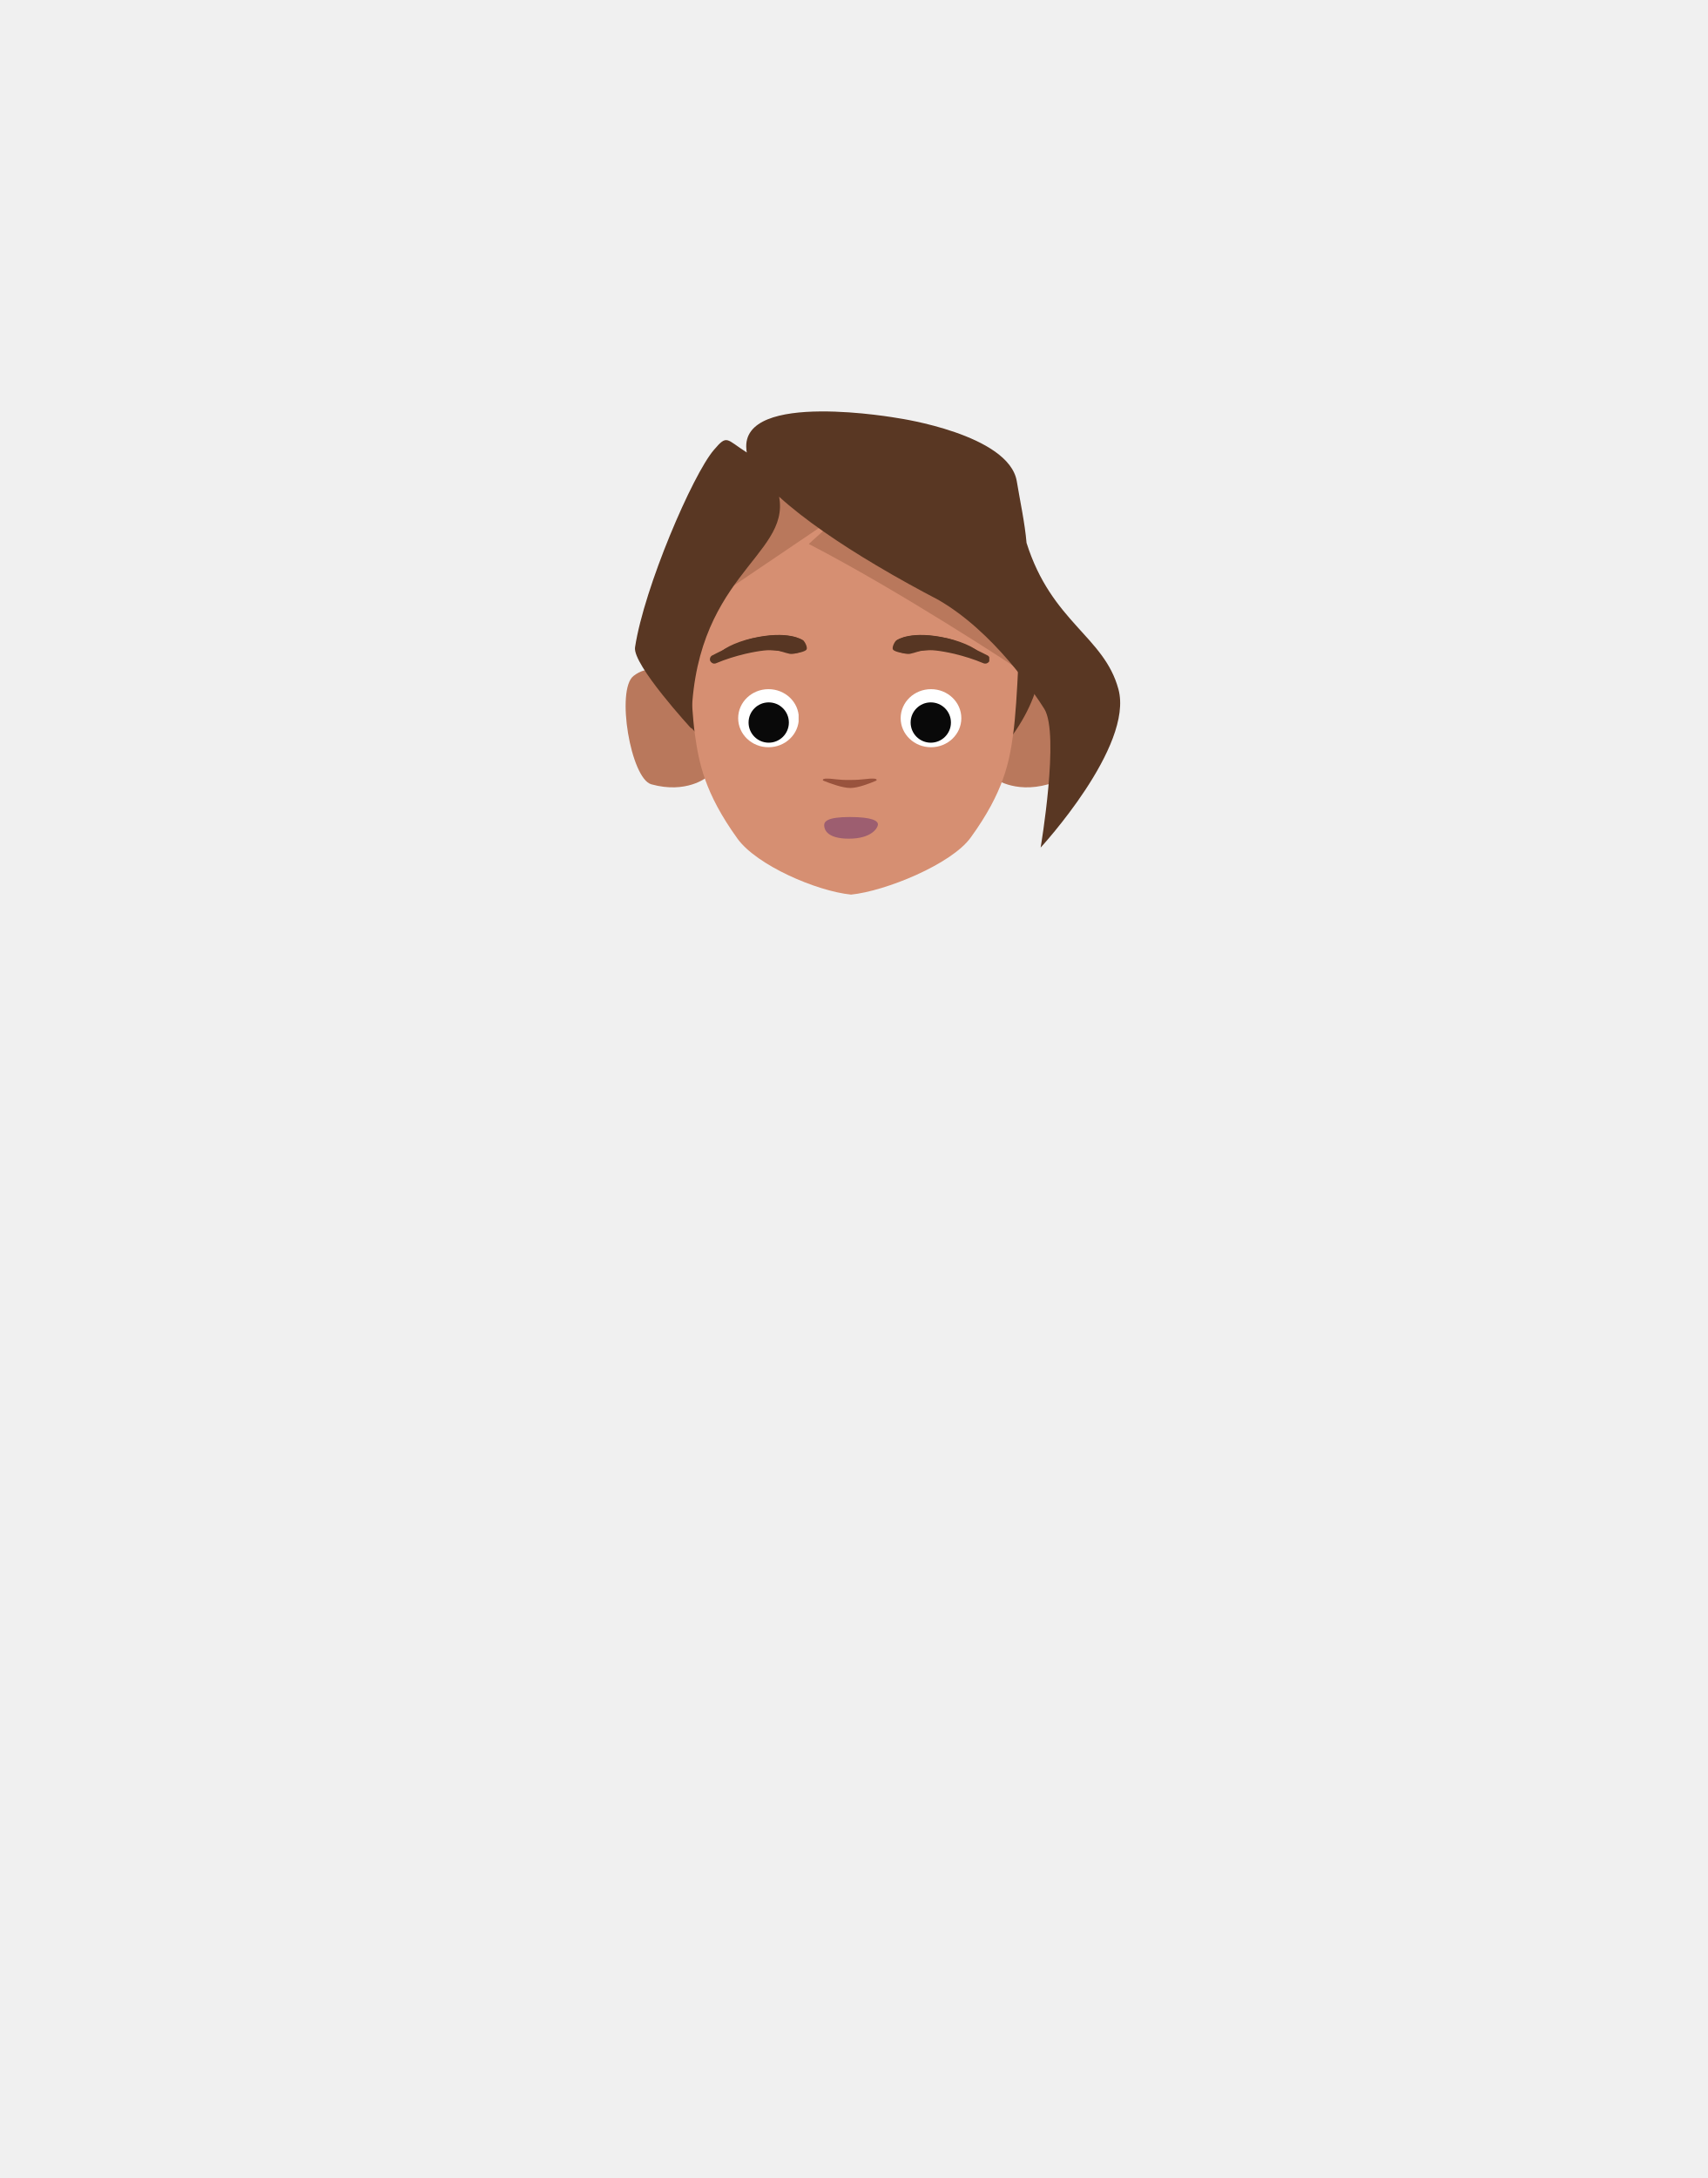
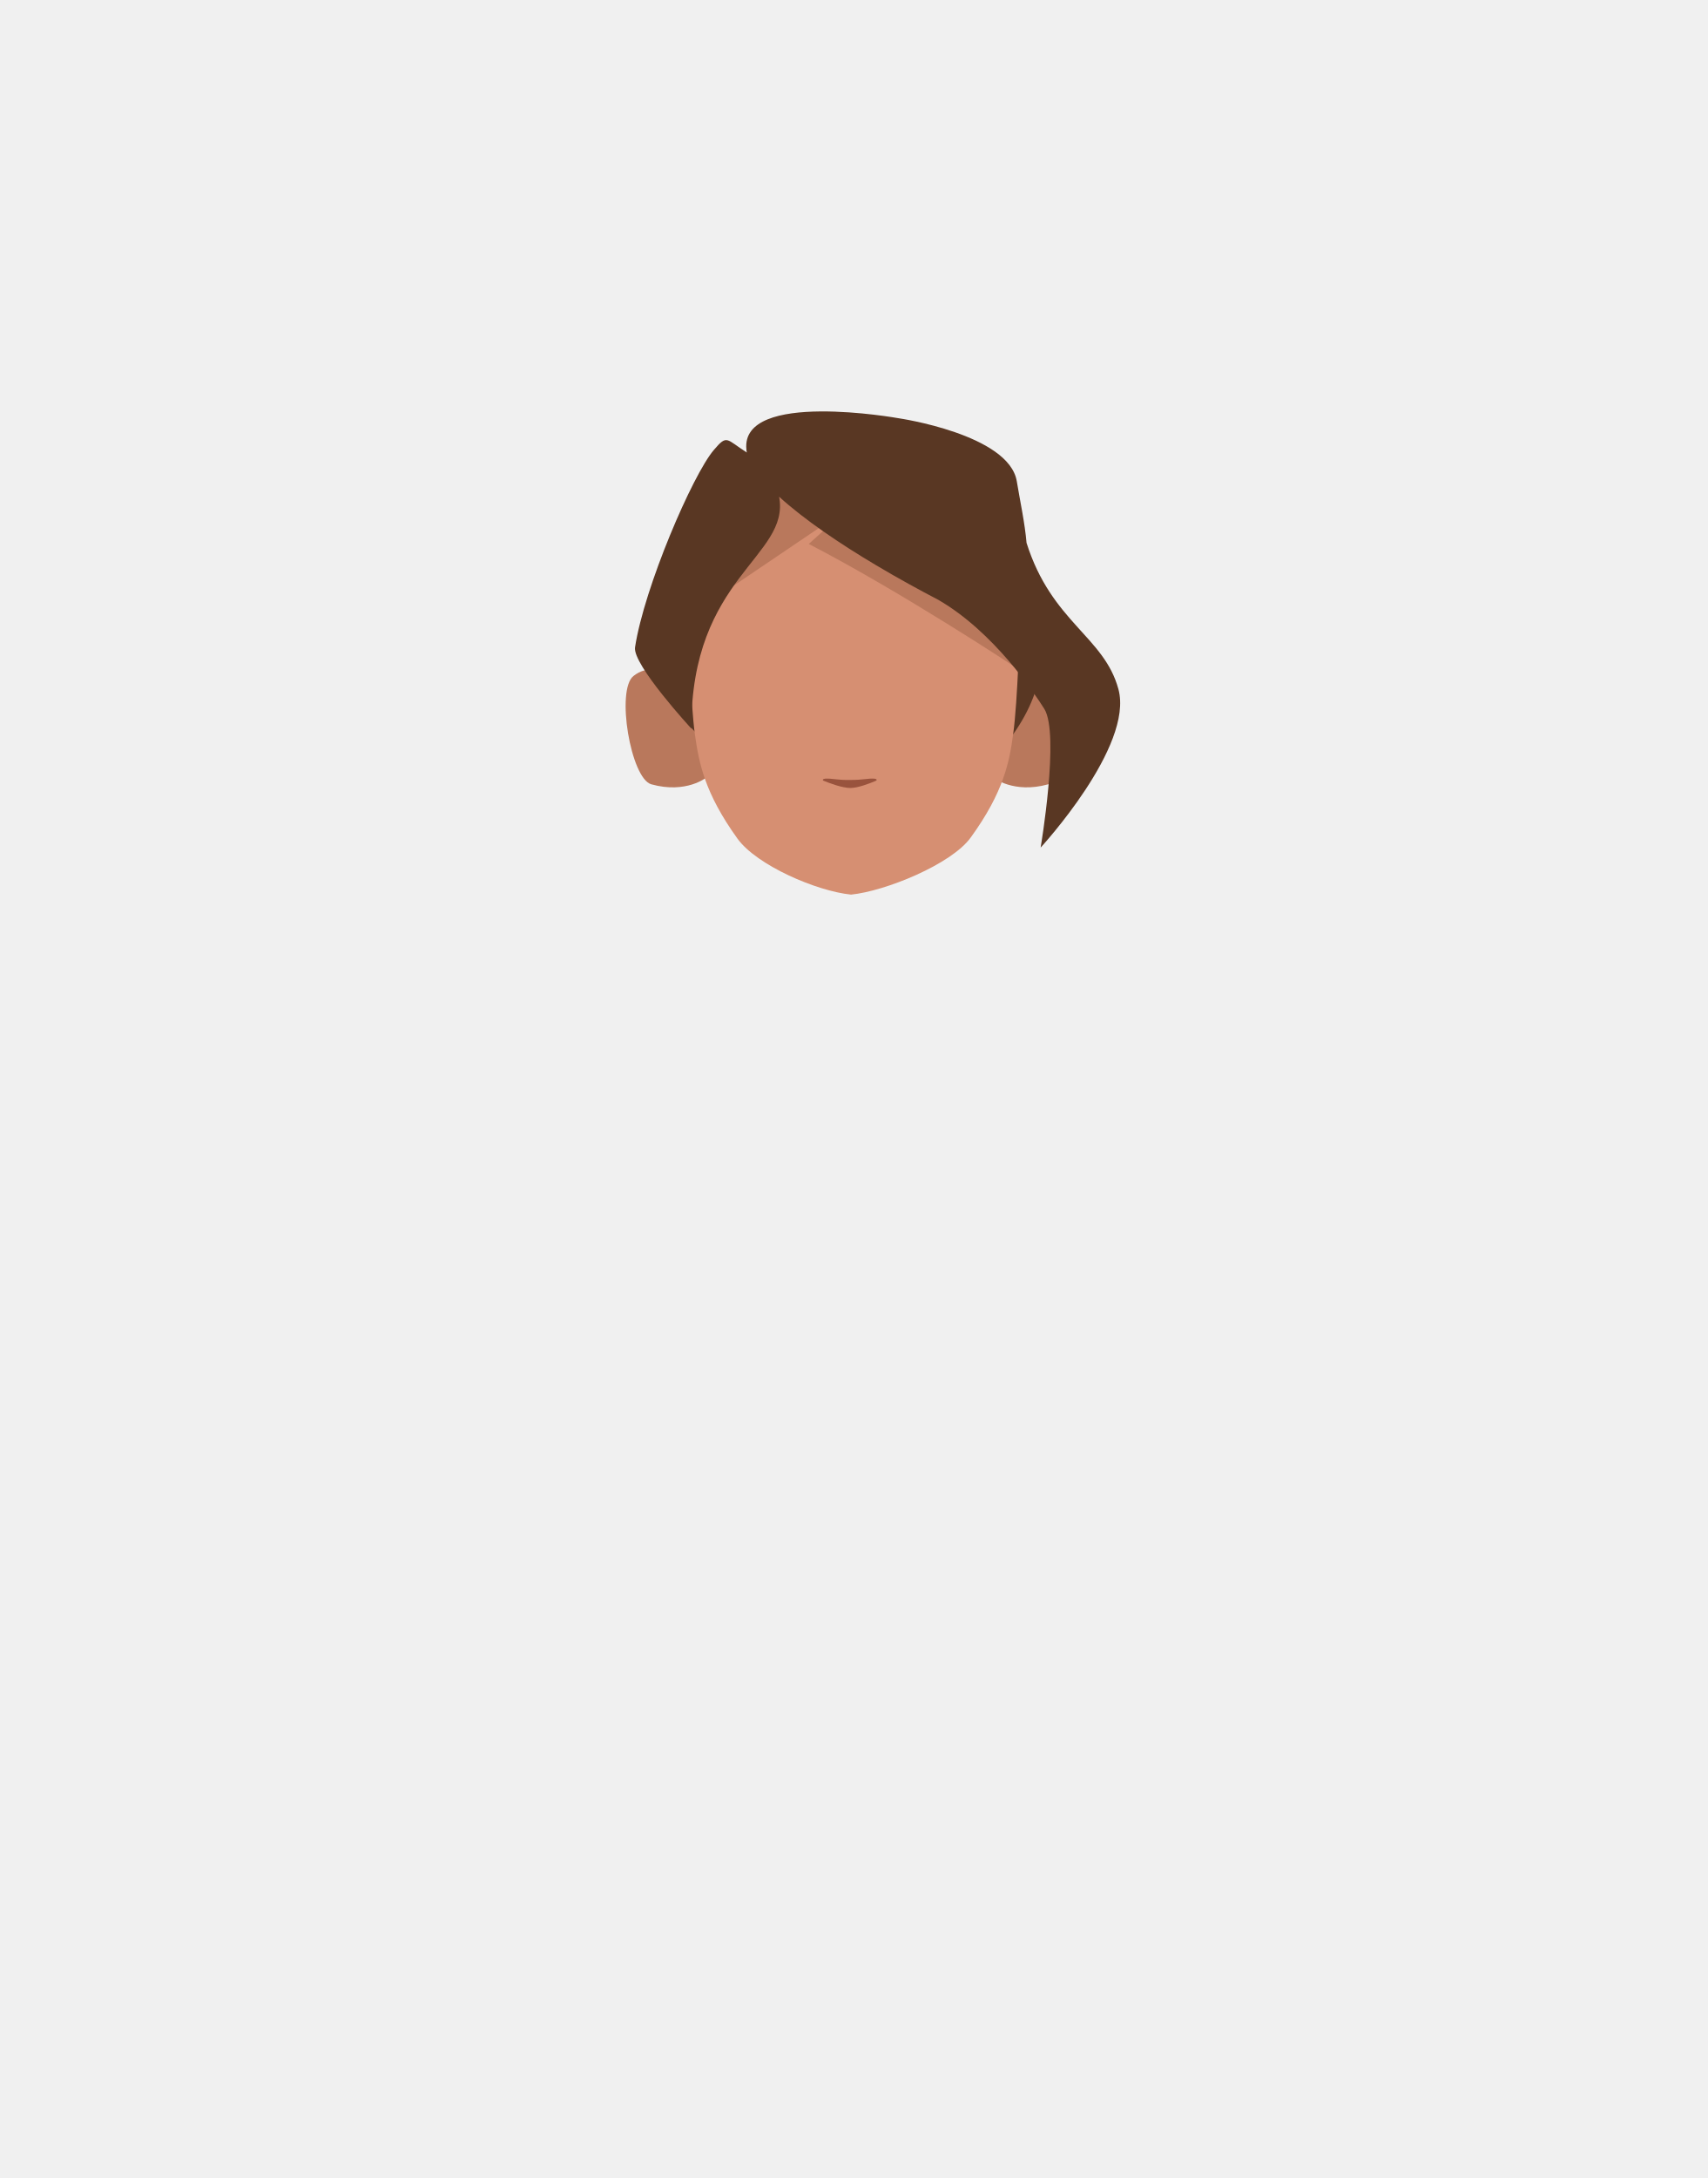
<svg xmlns="http://www.w3.org/2000/svg" xmlns:xlink="http://www.w3.org/1999/xlink" version="1.1" id="Calque_1" x="0px" y="0px" viewBox="0 0 788 1005" style="enable-background:new 0 0 788 1005;" xml:space="preserve">
  <style type="text/css">
- 	.st0{clip-path:url(#SVGID_00000175285097364804780260000015729589320795659424_);}
+ 	.st0{clip-path:url(#SVGID_00000091727785246776060760000016553886119128381572_);}
	.st1{fill:#B9785C;}
- 	.st2{clip-path:url(#SVGID_00000049921532565935217070000004995577788099798192_);}
+ 	.st2{clip-path:url(#SVGID_00000021090421170103113890000011301714470397807489_);}
	.st3{fill:#593723;}
	.st4{fill:#D68F72;}
- 	.st5{clip-path:url(#SVGID_00000015319728388854411260000001214404677700546740_);}
- 	.st6{fill:#573623;}
- 	.st7{clip-path:url(#SVGID_00000050648180364310595150000003510909383089856646_);}
- 	.st8{clip-path:url(#SVGID_00000146471642074453877260000010991454648832573081_);}
- 	.st9{clip-path:url(#SVGID_00000000927157321070939700000004245221392446649523_);}
- 	.st10{clip-path:url(#SVGID_00000093150841369298274490000017532328522431277241_);}
- 	.st11{fill:#FFFFFF;}
- 	.st12{clip-path:url(#SVGID_00000047052320314898624330000001986635622211295905_);}
- 	.st13{clip-path:url(#SVGID_00000182505453849421905590000000725357024158640308_);}
- 	.st14{fill:#090909;}
- 	.st15{clip-path:url(#SVGID_00000009583777305711129090000007016760236697441696_);}
- 	.st16{fill:#9D5E70;}
- 	.st17{fill:#99533D;}
+ 	.st5{fill:#99533D;}
</style>
  <g id="Calque_13">
    <g id="random">
      <g>
-         <defs>
-           <polygon id="SVGID_1_" points="458.3,308.8 458.3,308.8 495.6,308.8 495.6,363.3 458.3,363.3     " />
-         </defs>
-         <clipPath id="SVGID_00000060014512947676399330000000851207287978076547_">
-           <use xlink:href="#SVGID_1_" style="overflow:visible;" />
-         </clipPath>
-         <g style="clip-path:url(#SVGID_00000060014512947676399330000000851207287978076547_);">
-           <path class="st1" d="M458.3,358.7l7.2-40c0,0,14.2-16.4,26.5-6.8c8.2,6.4,1.3,47.3-8.2,50C467.7,366.4,458.3,358.7,458.3,358.7z      " />
+         <g>
+           <defs>
+             <polygon id="SVGID_1_" points="458.3,308.8 458.3,308.8 495.6,308.8 495.6,363.3 458.3,363.3      " />
+           </defs>
+           <clipPath id="SVGID_00000132785760610412385540000004344597042128897721_">
+             <use xlink:href="#SVGID_1_" style="overflow:visible;" />
+           </clipPath>
+           <g style="clip-path:url(#SVGID_00000132785760610412385540000004344597042128897721_);">
+             <path class="st1" d="M458.3,358.7l7.2-40c0,0,14.2-16.4,26.5-6.8c8.2,6.4,1.3,47.3-8.2,50C467.7,366.4,458.3,358.7,458.3,358.7       z" />
+           </g>
        </g>
      </g>
    </g>
    <g id="random2">
      <g>
-         <defs>
-           <polygon id="SVGID_00000055693694364356575410000002536136954140109956_" points="326.1,308.8 326.1,308.8 288.8,308.8       288.8,363.3 326.1,363.3     " />
-         </defs>
-         <clipPath id="SVGID_00000116943738837954492100000014428865318769741207_">
-           <use xlink:href="#SVGID_00000055693694364356575410000002536136954140109956_" style="overflow:visible;" />
-         </clipPath>
-         <g style="clip-path:url(#SVGID_00000116943738837954492100000014428865318769741207_);">
-           <path class="st1" d="M326.1,358.7l-7.2-40c0,0-14.2-16.4-26.5-6.8c-8.2,6.4-1.3,47.3,8.2,50      C316.8,366.4,326.1,358.7,326.1,358.7z" />
+         <g>
+           <defs>
+             <polygon id="SVGID_00000102519163393324271250000011211520239829709198_" points="326.1,308.8 326.1,308.8 288.8,308.8        288.8,363.3 326.1,363.3      " />
+           </defs>
+           <clipPath id="SVGID_00000124128211349860236420000004911062714947098264_">
+             <use xlink:href="#SVGID_00000102519163393324271250000011211520239829709198_" style="overflow:visible;" />
+           </clipPath>
+           <g style="clip-path:url(#SVGID_00000124128211349860236420000004911062714947098264_);">
+             <path class="st1" d="M326.1,358.7l-7.2-40c0,0-14.2-16.4-26.5-6.8c-8.2,6.4-1.3,47.3,8.2,50       C316.8,366.4,326.1,358.7,326.1,358.7z" />
+           </g>
        </g>
      </g>
    </g>
    <path class="st3" d="M303,301.4c0-50.6,39.8-91.7,88.9-91.7s88.9,41.1,88.9,91.7s-73,88.3-88.9,91.7C409.7,386.9,303,352,303,301.4   z" />
    <path class="st4" d="M396.5,214.3h-3c-44.5,0-75.8,28.5-75.8,73.1c0,0,0.9,36.6,3.1,52c1.8,12.4,4.3,26.4,19.6,47.6   c8.9,12.3,36.5,24.2,52.4,25.8l0,0c15.9-1.6,46.3-14,55.2-26.3c15.4-21.2,17.9-35.2,19.6-47.6c2.2-15.5,3.1-52,3.1-52   c0-44.5-31.3-73.1-75.8-73.1h-3" />
-     <g>
-       <defs>
-         <polygon id="SVGID_00000160877262539784107800000004573162735717035186_" points="413.3,293 413.3,293 456.6,293 456.6,306.2      413.3,306.2    " />
-       </defs>
-       <clipPath id="SVGID_00000168112447402151701550000015527160966365867917_">
-         <use xlink:href="#SVGID_00000160877262539784107800000004573162735717035186_" style="overflow:visible;" />
-       </clipPath>
-       <g style="clip-path:url(#SVGID_00000168112447402151701550000015527160966365867917_);">
-         <path class="st6" d="M454.6,306.2c-0.3,0-0.6-0.1-0.8-0.2c-4.3-1.8-8.8-3.2-13.3-4.3c-14.6-3.3-15.5-1-20.5,0     c-1.5,0.3-5-0.6-5.7-1.4s-1.4-4-0.5-4.7c0.4-0.3,6.9-4.8,23.5-1c6.9,1.6,17.9,7.6,18.2,7.7c1.1,0.4,1.6,1.6,1.2,2.7     C456.3,305.7,455.5,306.3,454.6,306.2L454.6,306.2z" />
-       </g>
-     </g>
-     <g>
-       <defs>
-         <polygon id="SVGID_00000160884520418690116610000009933982739054250896_" points="371.1,293 371.1,293 327.8,293 327.8,306.2      371.1,306.2    " />
-       </defs>
-       <clipPath id="SVGID_00000090986823653048278440000001059551300458041259_">
-         <use xlink:href="#SVGID_00000160884520418690116610000009933982739054250896_" style="overflow:visible;" />
-       </clipPath>
-       <g style="clip-path:url(#SVGID_00000090986823653048278440000001059551300458041259_);">
-         <path class="st6" d="M329.8,306.2c0.3,0,0.6-0.1,0.8-0.2c4.3-1.8,8.8-3.2,13.4-4.3c14.6-3.3,15.5-1,20.5,0c1.5,0.3,5-0.6,5.7-1.4     s1.4-4,0.5-4.7c-0.4-0.3-6.9-4.8-23.5-1c-6.9,1.6-17.9,7.6-18.2,7.7c-1.1,0.4-1.6,1.6-1.2,2.7C328.2,305.7,329,306.3,329.8,306.2     L329.8,306.2z" />
-       </g>
-     </g>
-     <g>
-       <defs>
-         <rect id="SVGID_00000074438994659915339090000006413203795494692994_" x="412" y="293" width="40.1" height="9.2" />
-       </defs>
-       <clipPath id="SVGID_00000044865980327460982220000004122475371977131164_">
-         <use xlink:href="#SVGID_00000074438994659915339090000006413203795494692994_" style="overflow:visible;" />
-       </clipPath>
-       <g style="clip-path:url(#SVGID_00000044865980327460982220000004122475371977131164_);">
-         <path class="st6" d="M418.1,301.3c-1.4,0.3-5.2-0.6-5.9-1.5s0.6-3.6,1.5-4.3c0.4-0.3,6.9-4.8,23.5-1c8,1.8,15.6,5.7,14.8,7.6     C451.7,302.9,438.5,297.3,418.1,301.3z" />
-       </g>
-     </g>
-     <g>
-       <defs>
-         <rect id="SVGID_00000043423580711537529220000011435944130273107851_" x="332.3" y="293" width="40.1" height="9.2" />
-       </defs>
-       <clipPath id="SVGID_00000096739534177270306790000017168094719585116342_">
-         <use xlink:href="#SVGID_00000043423580711537529220000011435944130273107851_" style="overflow:visible;" />
-       </clipPath>
-       <g style="clip-path:url(#SVGID_00000096739534177270306790000017168094719585116342_);">
-         <path class="st6" d="M366.3,301.3c1.5,0.3,5.2-0.6,5.9-1.5s-0.6-3.6-1.5-4.3c-0.4-0.3-6.9-4.8-23.5-1c-8,1.8-15.6,5.7-14.8,7.6     C332.7,302.9,345.9,297.3,366.3,301.3z" />
-       </g>
-     </g>
-     <g>
-       <defs>
-         <polygon id="SVGID_00000068642770994899392050000006782116811954629792_" points="415.8,318 415.8,318 443.7,318 443.7,344.8      415.8,344.8    " />
-       </defs>
-       <clipPath id="SVGID_00000091008941418114362840000017908647699340013483_">
-         <use xlink:href="#SVGID_00000068642770994899392050000006782116811954629792_" style="overflow:visible;" />
-       </clipPath>
-       <g style="clip-path:url(#SVGID_00000091008941418114362840000017908647699340013483_);">
-         <ellipse class="st11" cx="429.7" cy="331.4" rx="14" ry="13.4" />
-       </g>
-     </g>
-     <g>
-       <defs>
-         <polygon id="SVGID_00000183214480488521493930000005627780621834693279_" points="368.6,318 368.6,318 340.7,318 340.7,344.8      368.6,344.8    " />
-       </defs>
-       <clipPath id="SVGID_00000011739131992402096950000004831085209332042153_">
-         <use xlink:href="#SVGID_00000183214480488521493930000005627780621834693279_" style="overflow:visible;" />
-       </clipPath>
-       <g style="clip-path:url(#SVGID_00000011739131992402096950000004831085209332042153_);">
-         <ellipse class="st11" cx="354.7" cy="331.4" rx="14" ry="13.4" />
-       </g>
-     </g>
-     <g>
-       <defs>
-         <polygon id="SVGID_00000008142936346299901460000005165330801386963122_" points="420.3,324 420.3,324 438.9,324 438.9,342.7      420.3,342.7    " />
-       </defs>
-       <clipPath id="SVGID_00000036951396854461004020000013712864205744907959_">
-         <use xlink:href="#SVGID_00000008142936346299901460000005165330801386963122_" style="overflow:visible;" />
-       </clipPath>
-       <g style="clip-path:url(#SVGID_00000036951396854461004020000013712864205744907959_);">
-         <circle class="st14" cx="429.6" cy="333.4" r="9.3" />
-       </g>
-     </g>
-     <g>
-       <defs>
-         <polygon id="SVGID_00000005250648092360129820000003362175382192518528_" points="364.1,324 364.1,324 345.5,324 345.5,342.7      364.1,342.7    " />
-       </defs>
-       <clipPath id="SVGID_00000054974473349891521070000000172937297325448859_">
-         <use xlink:href="#SVGID_00000005250648092360129820000003362175382192518528_" style="overflow:visible;" />
-       </clipPath>
-       <g style="clip-path:url(#SVGID_00000054974473349891521070000000172937297325448859_);">
-         <circle class="st14" cx="354.8" cy="333.4" r="9.3" />
-       </g>
-     </g>
-     <path class="st16" d="M380.4,380.8c0-1.7,1.3-3.8,11.8-3.8s13,1.8,13,3.4s-2.9,6.6-13.4,6.6S380.4,382.4,380.4,380.8z" />
    <path class="st1" d="M391.5,234.5L391.5,234.5l-78.1,52.8c0,0-14.8-65.3,77.8-76.7c0,0,71.4-1.9,83.7,67.6c4.6,26-7,29.2-7,29.2   s-51.4-34-94.6-56.4" />
-     <path class="st17" d="M380.8,359.3c-1,0.1-1.4,0.7-0.6,1c3,1.2,8.6,3.3,12.3,3.3c3.5,0,8.9-2.1,11.7-3.3c0.8-0.3,0.4-0.9-0.6-1   c-3.3-0.2-4.7,0.6-11.4,0.6C386.4,360,384.1,359.1,380.8,359.3z" />
+     <path class="st5" d="M380.8,359.3c-1,0.1-1.4,0.7-0.6,1c3,1.2,8.6,3.3,12.3,3.3c3.5,0,8.9-2.1,11.7-3.3c0.8-0.3,0.4-0.9-0.6-1   c-3.3-0.2-4.7,0.6-11.4,0.6C386.4,360,384.1,359.1,380.8,359.3z" />
    <path class="st3" d="M516.2,318c-6.6-24.4-30.8-30.8-42.4-67.5c-0.8-9.3-3-19.3-4.5-28.4c-3.6-21.7-54.5-29.1-54.5-29.1   s-73.1-13.2-70.3,14.4c0,0.5,0.1,0.9,0.2,1.4c-9.6-6.1-9-8.5-15.2-1.2c-9.8,11.4-32.2,63.5-36.4,91.1c-1.2,8,26,37.5,26,37.5   c-0.3-70.2,45.7-79.2,40.5-107c11.5,10.5,28.2,21.8,44.9,31.7l0,0c9.9,5.9,19.8,11.3,28.6,15.9c25.6,14.8,44.3,43,48.9,50.3   c7.2,11.6-1.7,64-1.7,64S523.4,344.4,516.2,318z" />
  </g>
</svg>
